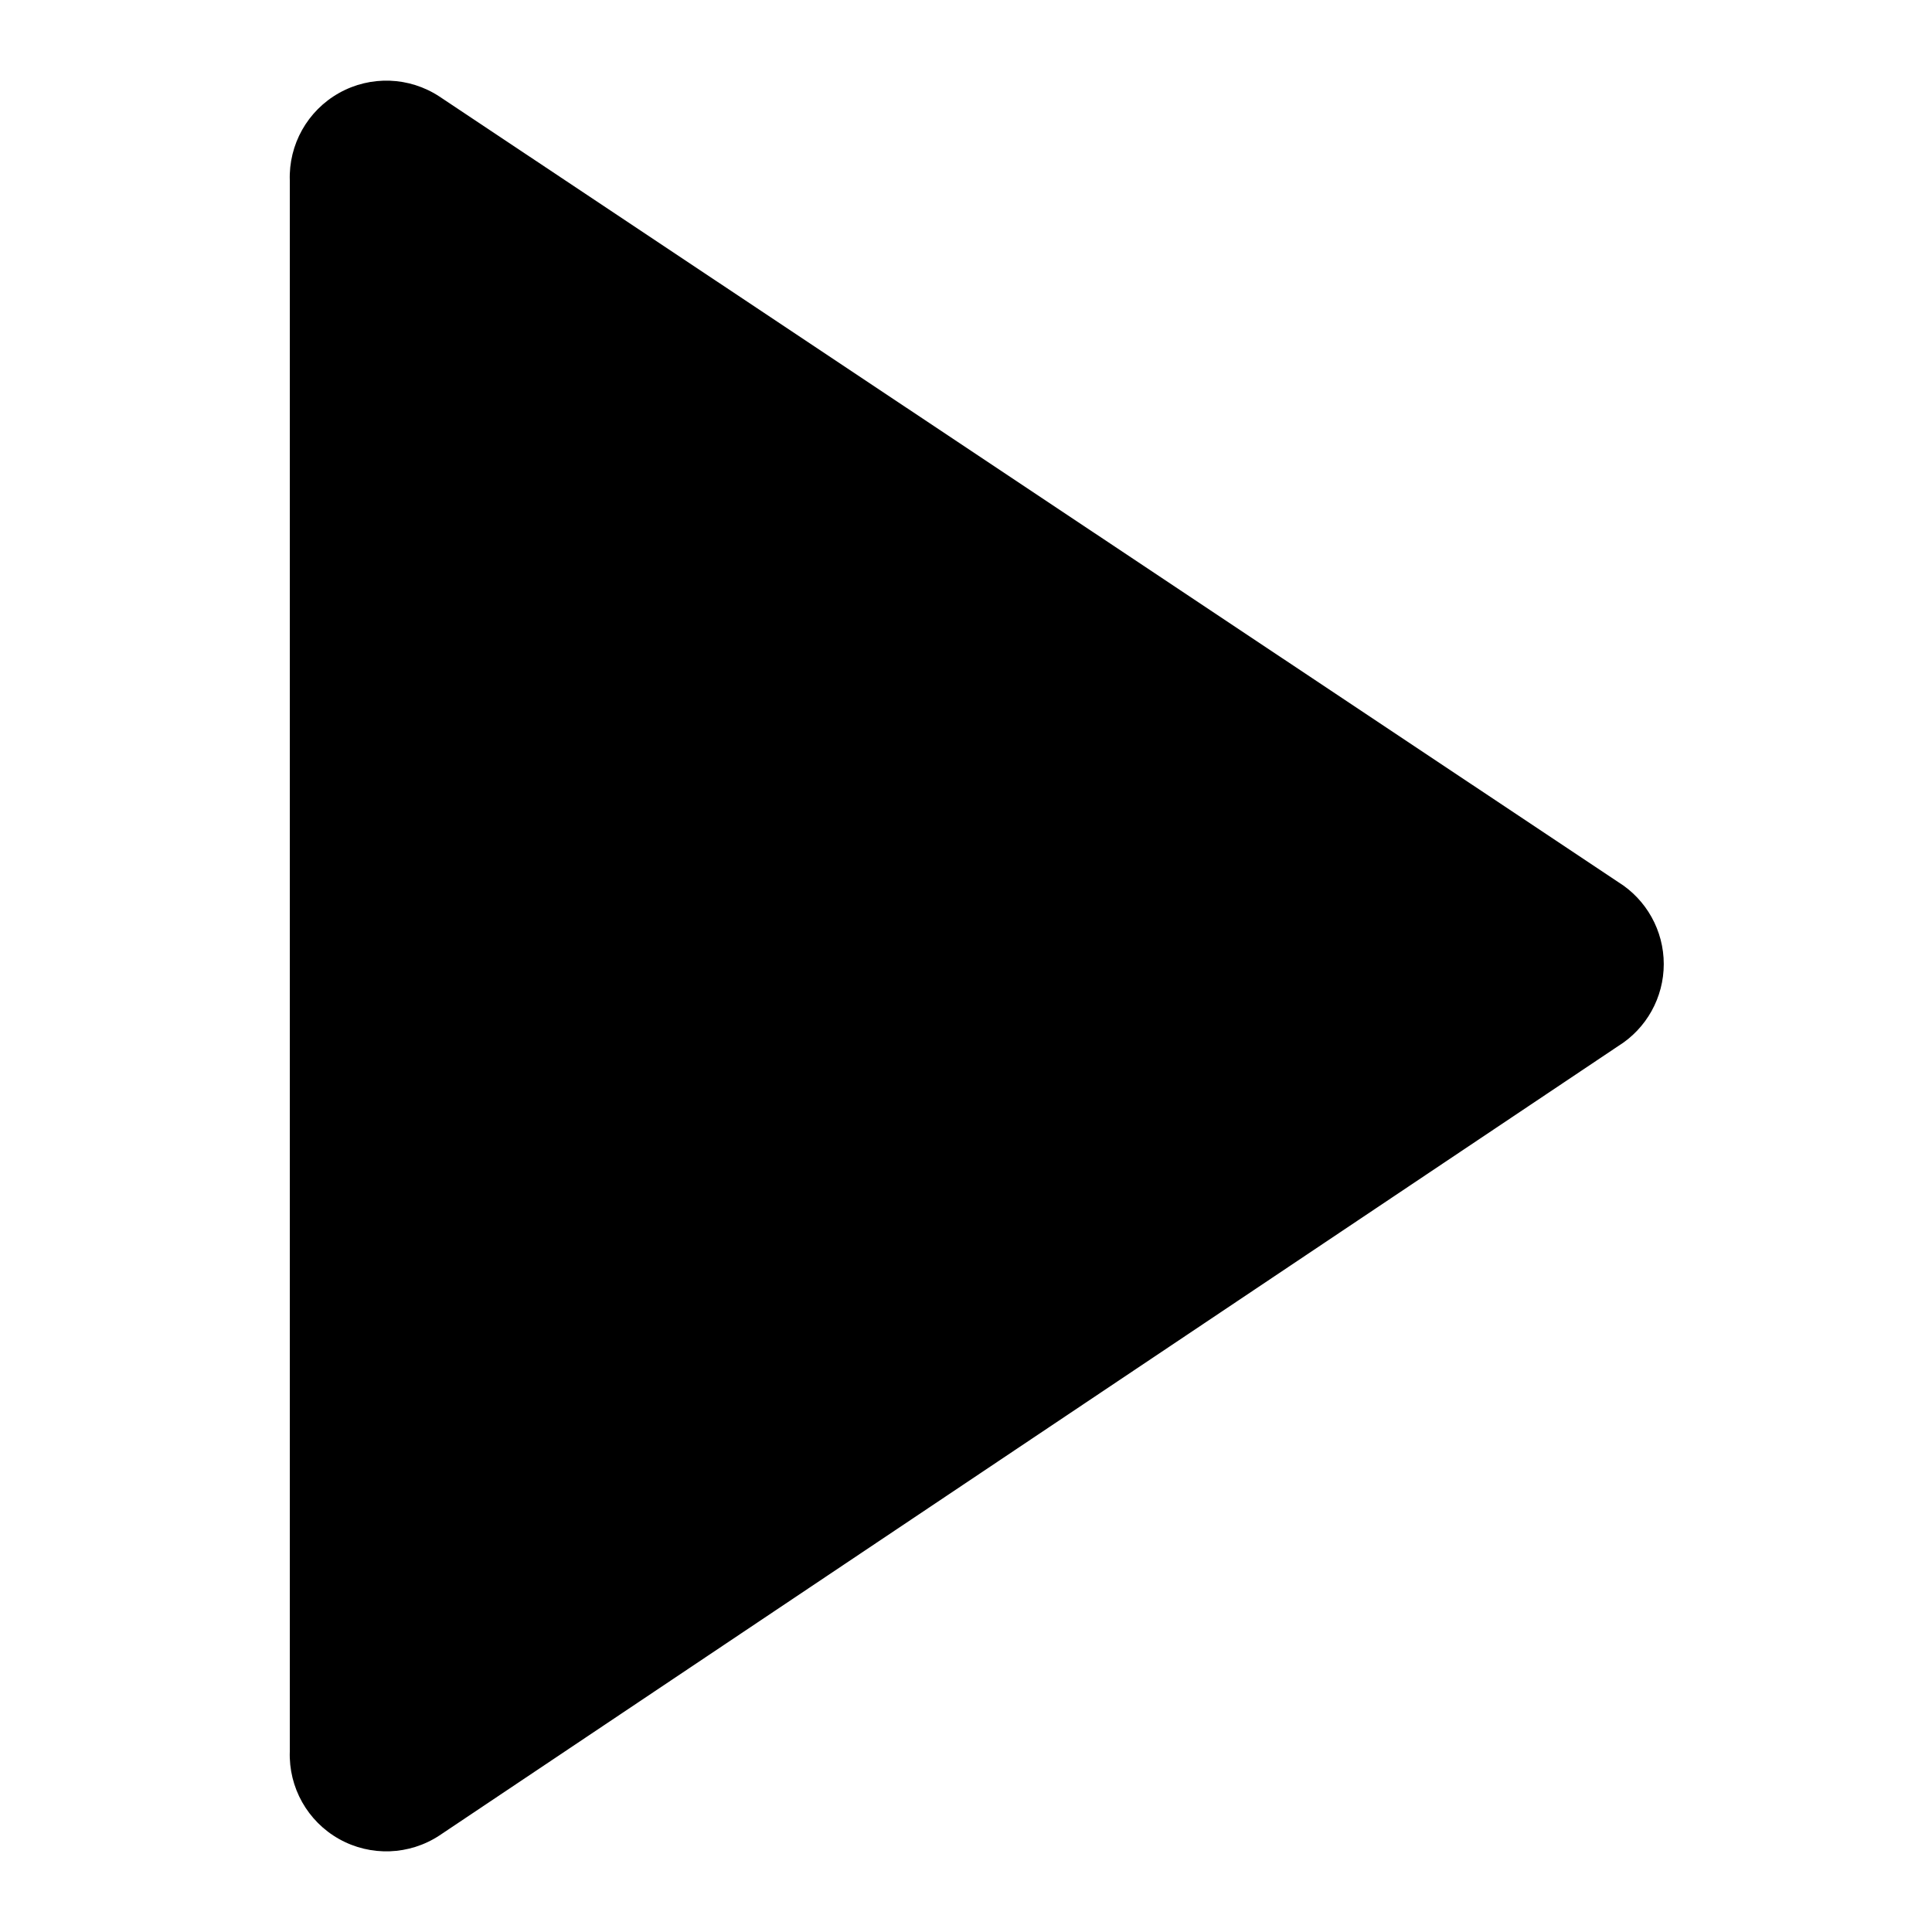
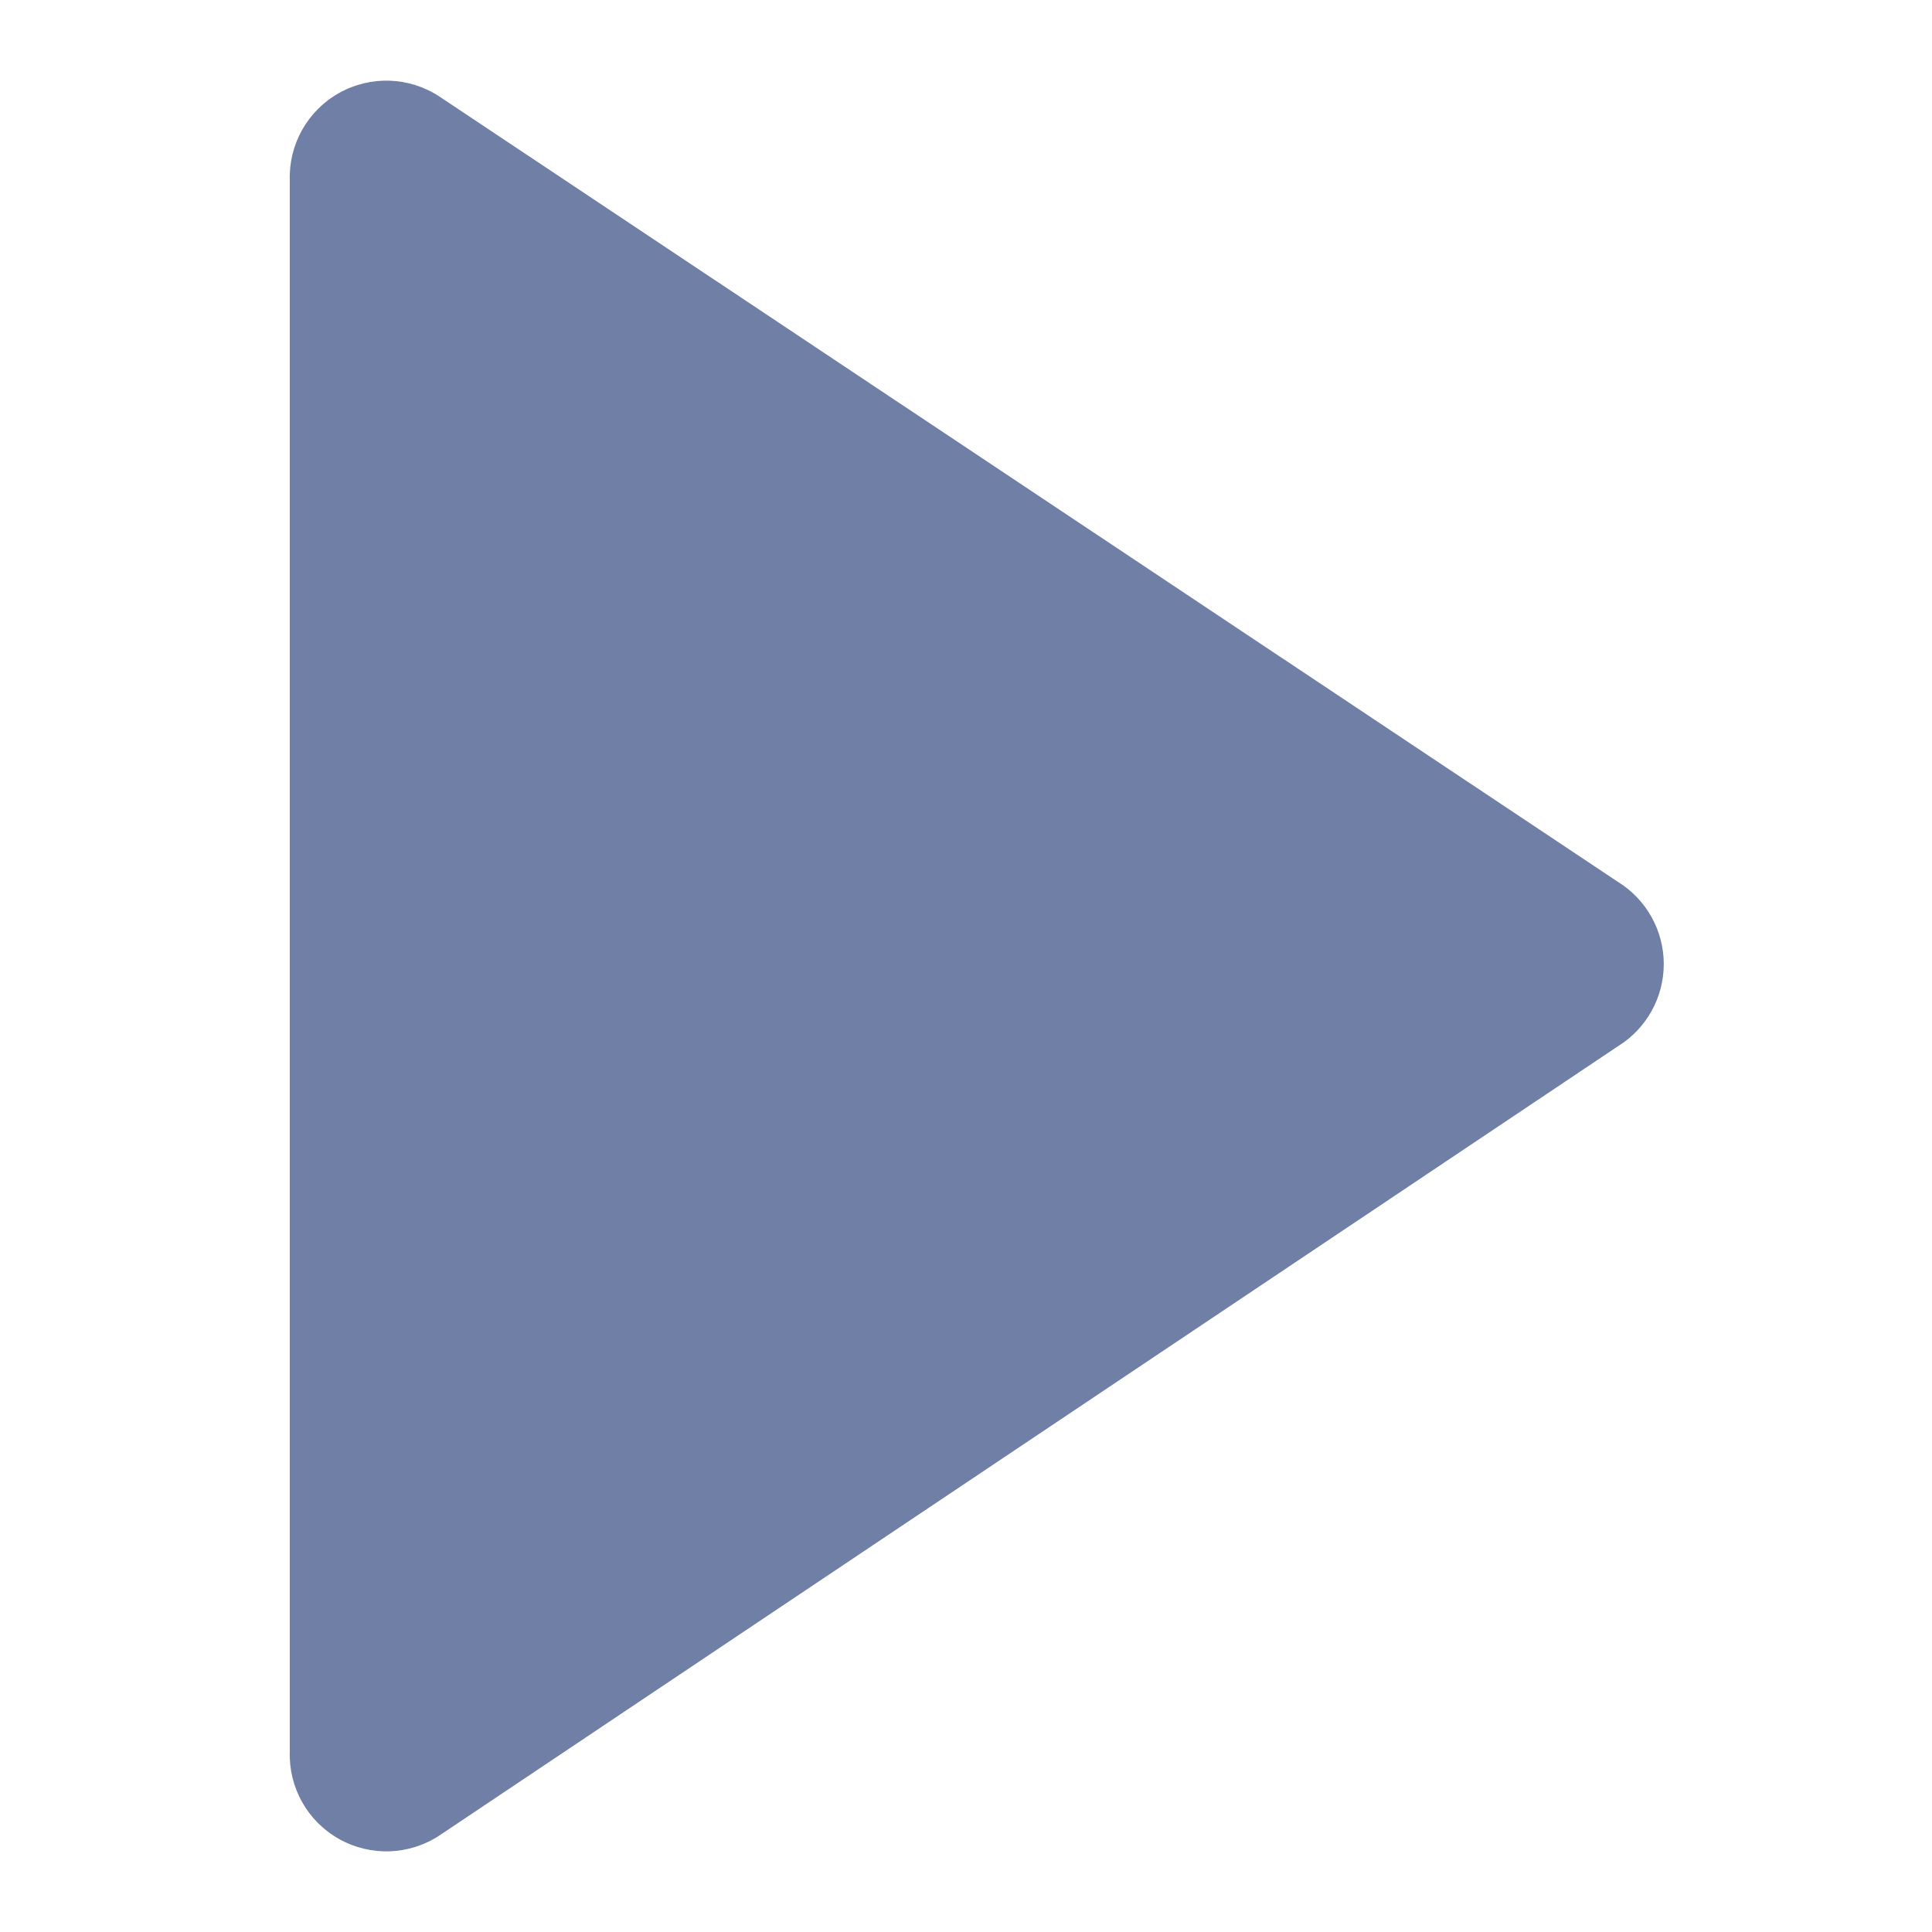
- <svg xmlns="http://www.w3.org/2000/svg" width="20" height="20" viewBox="0 0 20 20">
+ <svg xmlns="http://www.w3.org/2000/svg" fill="#707fa6" width="20" height="20" viewBox="0 0 20 20">
  <path d="M4.55 19A1 1 0 013 18.13V1.87A1 1 0 014.55 1l12.2 8.13a1 1 0 010 1.7z" />
</svg>
